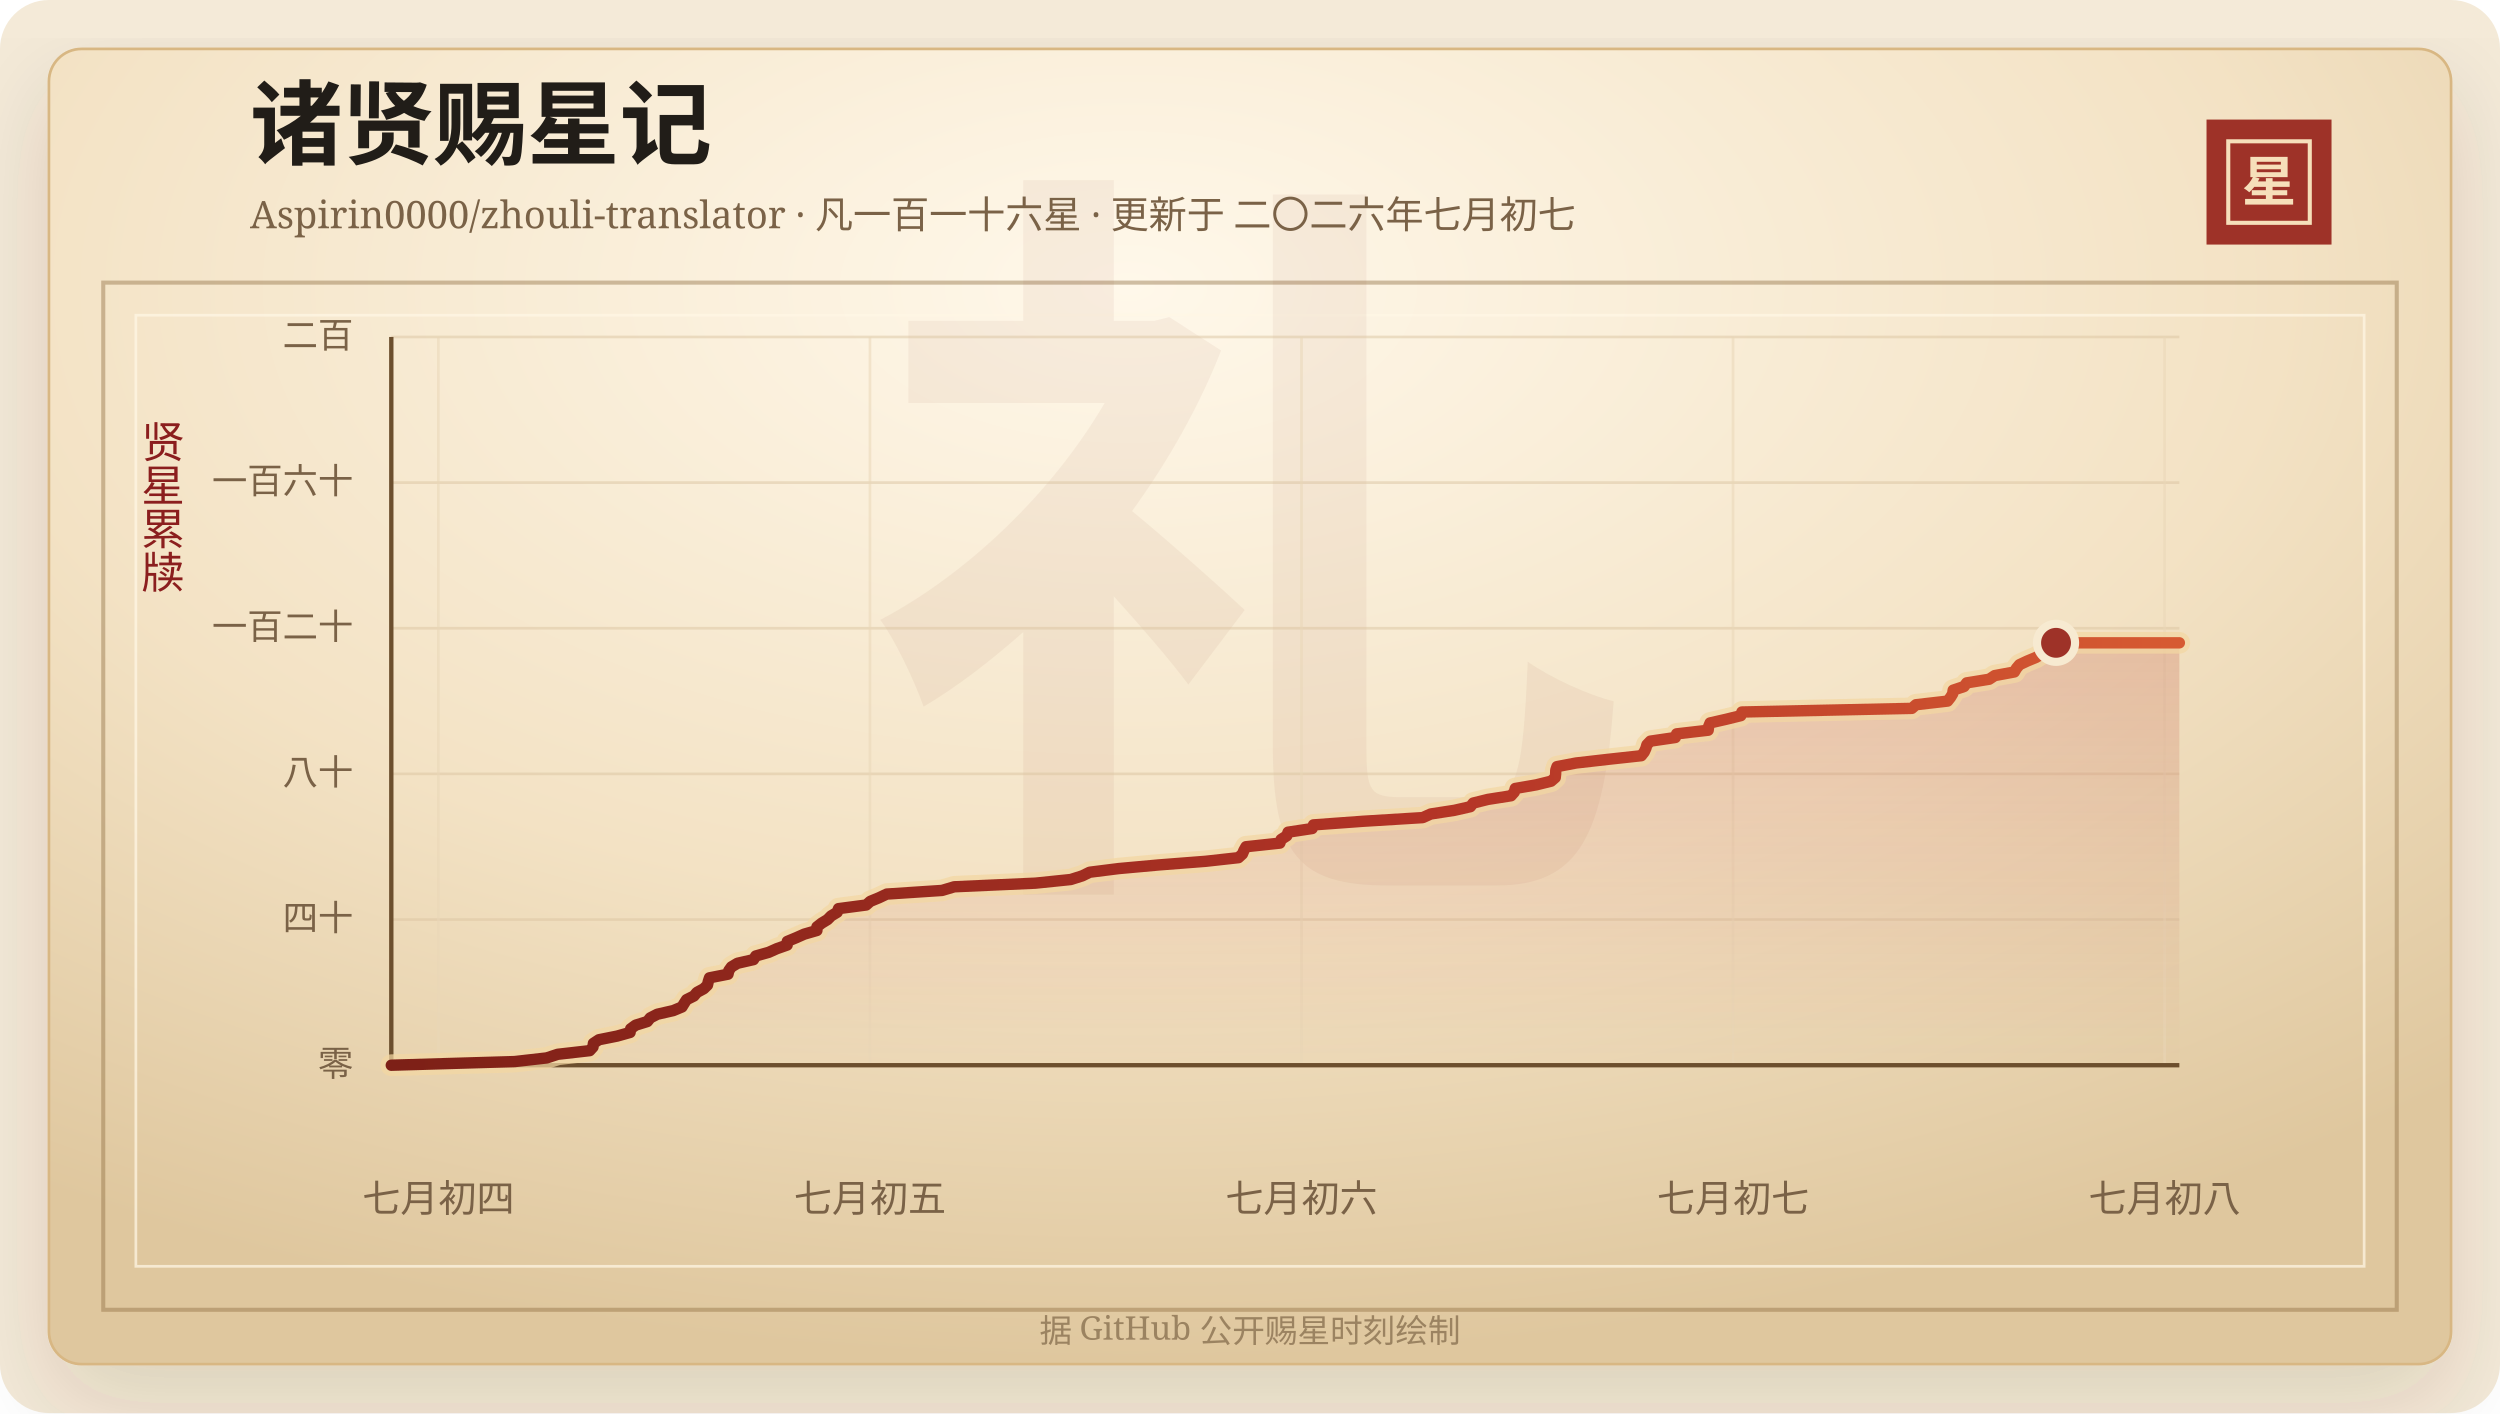
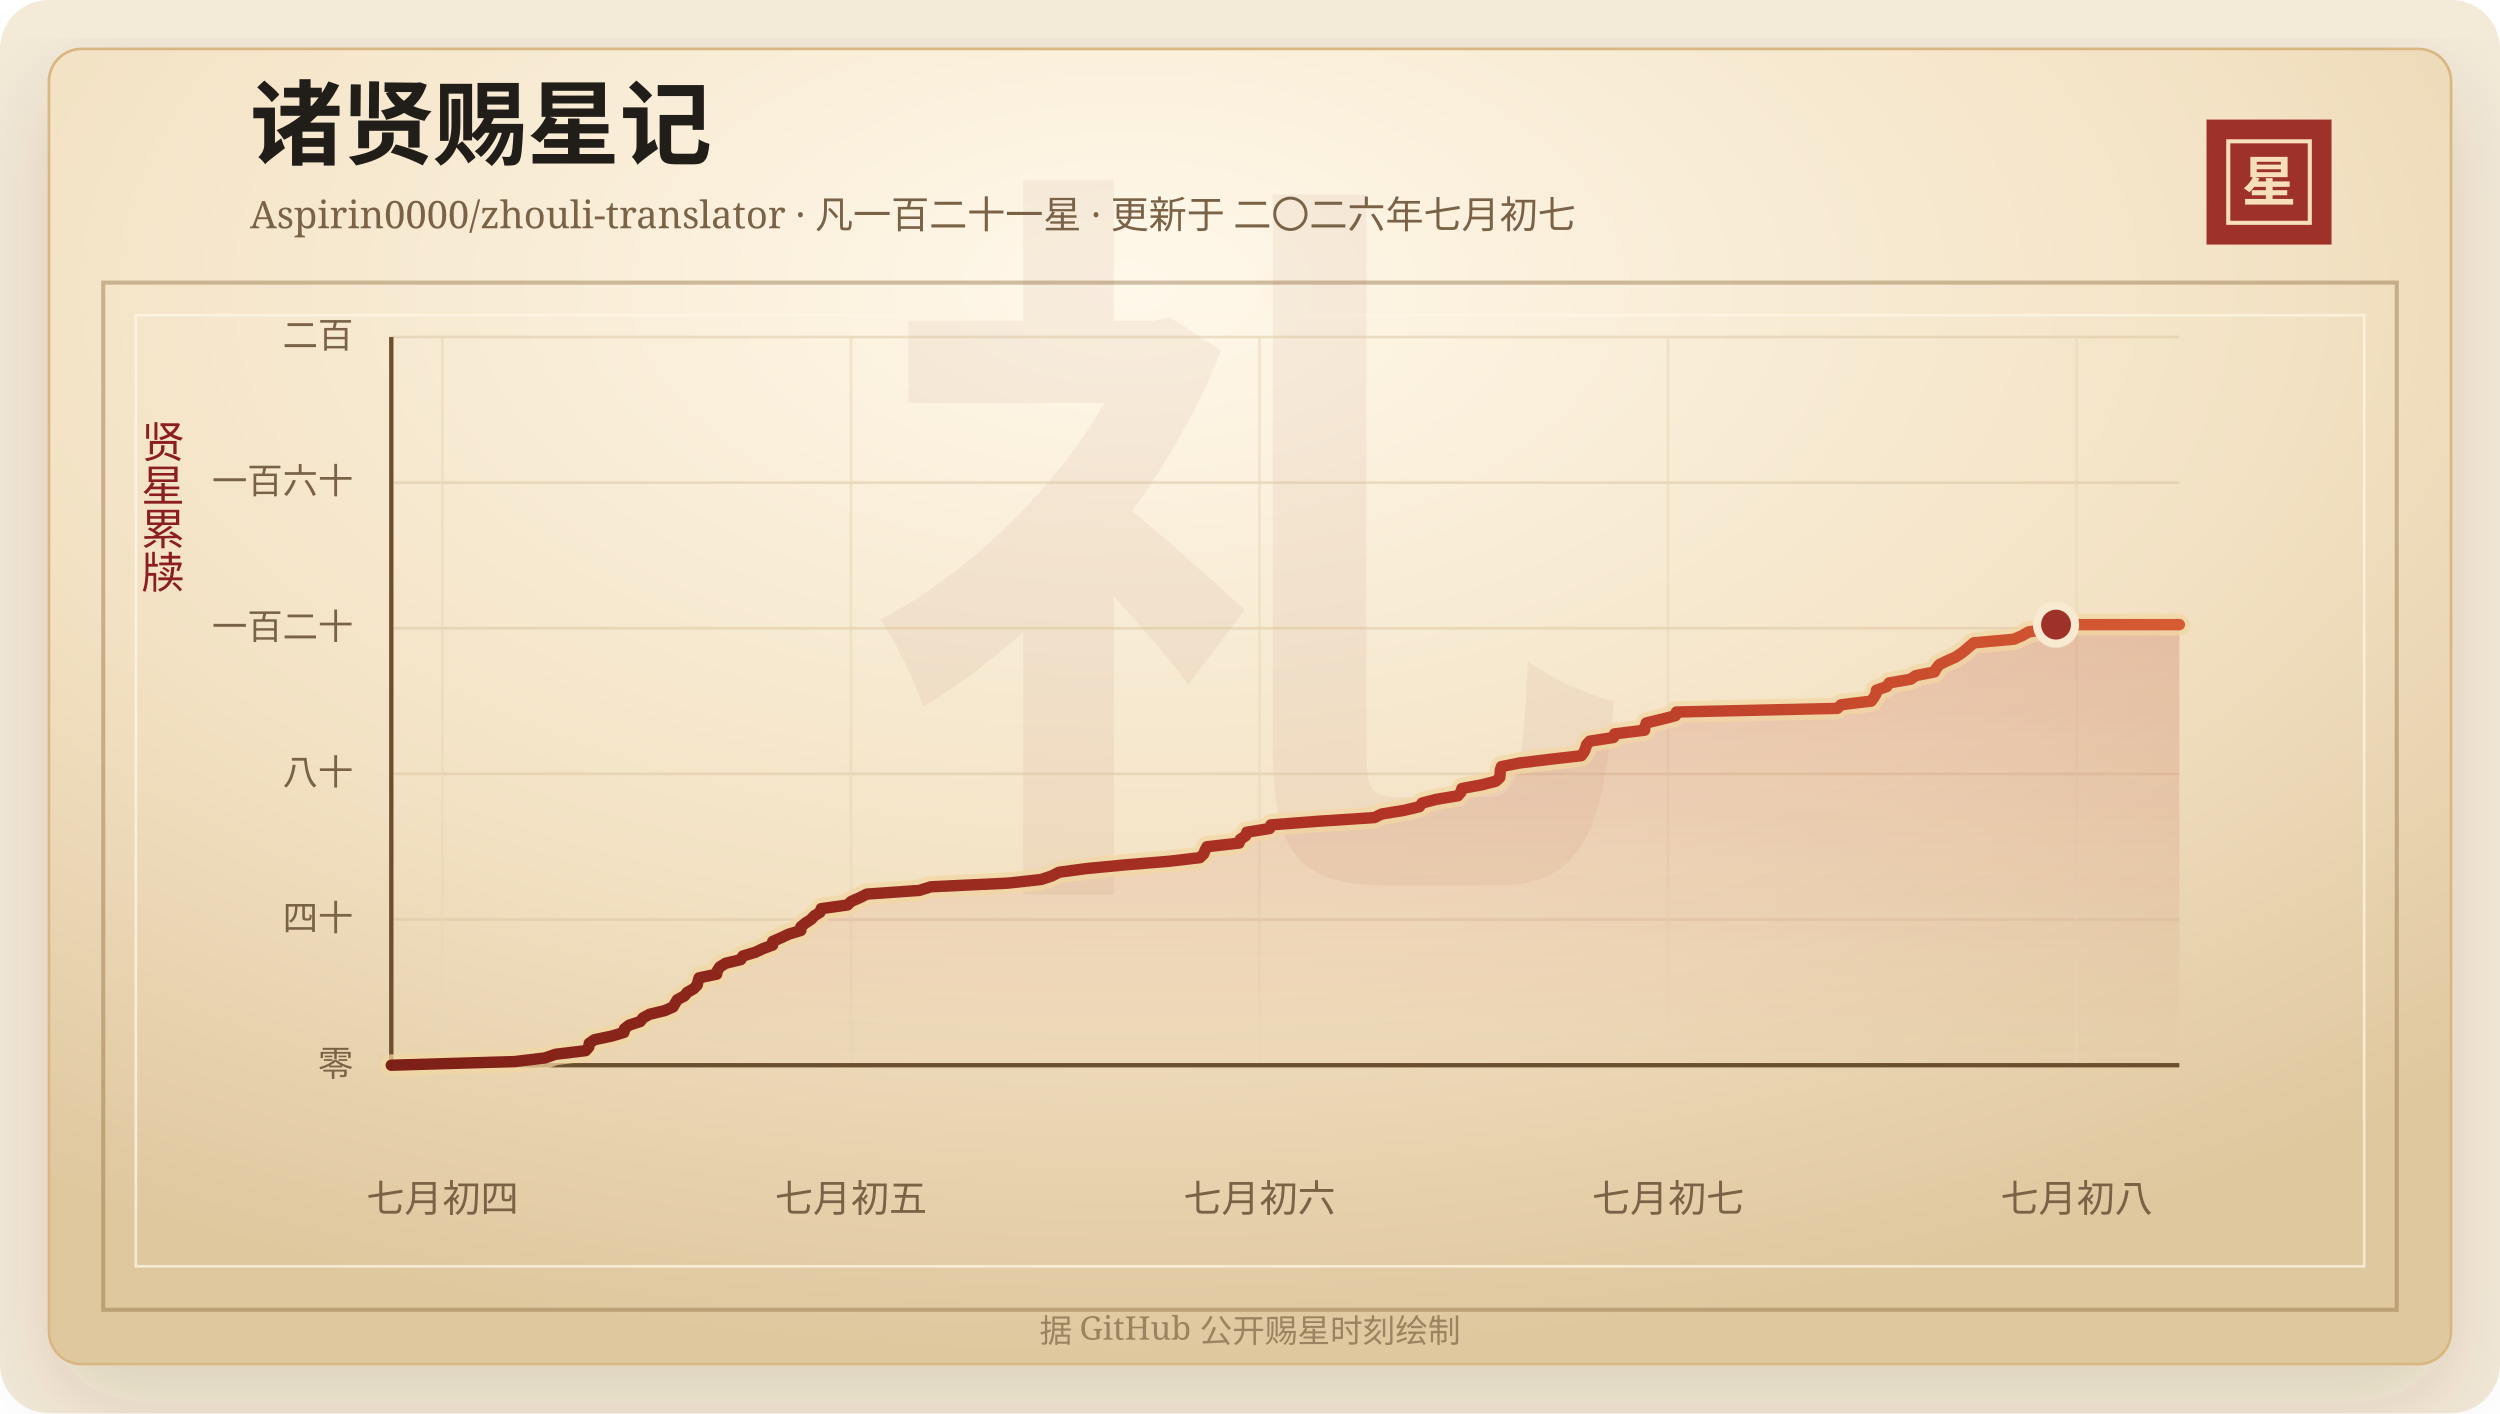
<svg xmlns="http://www.w3.org/2000/svg" width="920" height="520" viewBox="0 0 920 520" role="img" aria-labelledby="title desc">
  <defs>
    <linearGradient id="line" x1="0" x2="1" y1="0" y2="0">
      <stop offset="0%" stop-color="#7d2017" />
      <stop offset="58%" stop-color="#b33426" />
      <stop offset="100%" stop-color="#d65a32" />
    </linearGradient>
    <linearGradient id="area" x1="0" x2="0" y1="0" y2="1">
      <stop offset="0%" stop-color="#b33426" stop-opacity="0.2" />
      <stop offset="100%" stop-color="#b33426" stop-opacity="0" />
    </linearGradient>
    <radialGradient id="paper" cx="45%" cy="18%" r="82%">
      <stop offset="0%" stop-color="#fff8ea" />
      <stop offset="58%" stop-color="#f3e2c4" />
      <stop offset="100%" stop-color="#dfc79e" />
    </radialGradient>
    <filter id="shadow" x="-20%" y="-20%" width="140%" height="140%">
      <feDropShadow dx="0" dy="14" stdDeviation="18" flood-color="#3b2a20" flood-opacity="0.14" />
    </filter>
  </defs>
  <rect width="920" height="520" rx="18" fill="#f4ead8" />
  <rect x="18" y="18" width="884" height="484" rx="12" fill="url(#paper)" stroke="#d8b783" filter="url(#shadow)" />
  <rect x="38" y="104" width="844" height="378" fill="none" stroke="#8c6b3f" stroke-opacity="0.42" stroke-width="1.5" />
  <rect x="50" y="116" width="820" height="350" fill="none" stroke="#fff7e5" stroke-opacity="0.72" />
  <text x="460" y="304" text-anchor="middle" fill="#8c342a" fill-opacity="0.06" font-family="Songti SC, STSong, SimSun, serif" font-size="280" font-weight="700">礼</text>
  <text x="92" y="58" fill="#211d18" font-family="Songti SC, STSong, SimSun, serif" font-size="34" font-weight="700">诸贤赐星记</text>
-   <text x="92" y="84" fill="#7a6247" font-family="Songti SC, STSong, SimSun, serif" font-size="14.0">Aspirin0000/zhouli-translator · 凡一百一十六星 · 更新于 二〇二六年七月初七</text>
+   <text x="92" y="84" fill="#7a6247" font-family="Songti SC, STSong, SimSun, serif" font-size="14.0">Aspirin0000/zhouli-translator · 凡一百二十一星 · 更新于 二〇二六年七月初七</text>
  <rect x="812" y="44" width="46" height="46" fill="#9e3228" />
  <rect x="820" y="52" width="30" height="30" fill="none" stroke="#f6dfba" stroke-width="1.5" />
  <text x="835" y="74" text-anchor="middle" fill="#f6dfba" font-family="Songti SC, STSong, SimSun, serif" font-size="20" font-weight="700">星</text>
  <text x="60" y="166" text-anchor="middle" fill="#8b1e1e" font-family="Songti SC, STSong, SimSun, serif" font-size="16" writing-mode="vertical-rl">贤星累牍</text>
  <line x1="144" y1="392.00" x2="802" y2="392.00" stroke="#d9c29e" stroke-opacity="0.48" />
  <text x="130" y="396.00" text-anchor="end" fill="#7a6247" font-family="Songti SC, STSong, SimSun, serif" font-size="13">零</text>
  <line x1="144" y1="338.40" x2="802" y2="338.40" stroke="#d9c29e" stroke-opacity="0.48" />
  <text x="130" y="342.40" text-anchor="end" fill="#7a6247" font-family="Songti SC, STSong, SimSun, serif" font-size="13">四十</text>
  <line x1="144" y1="284.80" x2="802" y2="284.80" stroke="#d9c29e" stroke-opacity="0.48" />
  <text x="130" y="288.80" text-anchor="end" fill="#7a6247" font-family="Songti SC, STSong, SimSun, serif" font-size="13">八十</text>
  <line x1="144" y1="231.20" x2="802" y2="231.20" stroke="#d9c29e" stroke-opacity="0.48" />
  <text x="130" y="235.20" text-anchor="end" fill="#7a6247" font-family="Songti SC, STSong, SimSun, serif" font-size="13">一百二十</text>
  <line x1="144" y1="177.60" x2="802" y2="177.60" stroke="#d9c29e" stroke-opacity="0.48" />
  <text x="130" y="181.60" text-anchor="end" fill="#7a6247" font-family="Songti SC, STSong, SimSun, serif" font-size="13">一百六十</text>
  <line x1="144" y1="124.00" x2="802" y2="124.00" stroke="#d9c29e" stroke-opacity="0.48" />
  <text x="130" y="128.00" text-anchor="end" fill="#7a6247" font-family="Songti SC, STSong, SimSun, serif" font-size="13">二百</text>
-   <line x1="161.32" y1="124" x2="161.32" y2="392" stroke="#ead6b7" stroke-opacity="0.54" />
-   <text x="161.32" y="446" text-anchor="middle" fill="#7a6247" font-family="Songti SC, STSong, SimSun, serif" font-size="14">七月初四</text>
-   <line x1="320.14" y1="124" x2="320.14" y2="392" stroke="#ead6b7" stroke-opacity="0.54" />
-   <text x="320.14" y="446" text-anchor="middle" fill="#7a6247" font-family="Songti SC, STSong, SimSun, serif" font-size="14">七月初五</text>
-   <line x1="478.95" y1="124" x2="478.95" y2="392" stroke="#ead6b7" stroke-opacity="0.54" />
-   <text x="478.95" y="446" text-anchor="middle" fill="#7a6247" font-family="Songti SC, STSong, SimSun, serif" font-size="14">七月初六</text>
-   <line x1="637.76" y1="124" x2="637.76" y2="392" stroke="#ead6b7" stroke-opacity="0.54" />
-   <text x="637.76" y="446" text-anchor="middle" fill="#7a6247" font-family="Songti SC, STSong, SimSun, serif" font-size="14">七月初七</text>
-   <line x1="796.57" y1="124" x2="796.57" y2="392" stroke="#ead6b7" stroke-opacity="0.54" />
-   <text x="796.57" y="446" text-anchor="middle" fill="#7a6247" font-family="Songti SC, STSong, SimSun, serif" font-size="14">七月初八</text>
+   <line x1="162.82" y1="124" x2="162.82" y2="392" stroke="#ead6b7" stroke-opacity="0.54" />
+   <text x="162.82" y="446" text-anchor="middle" fill="#7a6247" font-family="Songti SC, STSong, SimSun, serif" font-size="14">七月初四</text>
+   <line x1="313.16" y1="124" x2="313.16" y2="392" stroke="#ead6b7" stroke-opacity="0.54" />
+   <text x="313.16" y="446" text-anchor="middle" fill="#7a6247" font-family="Songti SC, STSong, SimSun, serif" font-size="14">七月初五</text>
+   <line x1="463.51" y1="124" x2="463.51" y2="392" stroke="#ead6b7" stroke-opacity="0.54" />
+   <text x="463.51" y="446" text-anchor="middle" fill="#7a6247" font-family="Songti SC, STSong, SimSun, serif" font-size="14">七月初六</text>
+   <line x1="613.86" y1="124" x2="613.86" y2="392" stroke="#ead6b7" stroke-opacity="0.54" />
+   <text x="613.86" y="446" text-anchor="middle" fill="#7a6247" font-family="Songti SC, STSong, SimSun, serif" font-size="14">七月初七</text>
+   <line x1="764.20" y1="124" x2="764.20" y2="392" stroke="#ead6b7" stroke-opacity="0.54" />
+   <text x="764.20" y="446" text-anchor="middle" fill="#7a6247" font-family="Songti SC, STSong, SimSun, serif" font-size="14">七月初八</text>
  <line x1="144" y1="392" x2="802" y2="392" stroke="#6c4f2e" stroke-width="1.6" />
  <line x1="144" y1="124" x2="144" y2="392" stroke="#6c4f2e" stroke-width="1.6" />
-   <polygon points="144.00,392.00 144.00,392.00 189.38,390.66 201.16,389.32 205.24,387.98 217.00,386.64 218.22,385.30 218.37,383.96 220.41,382.62 227.10,381.28 231.87,379.94 232.09,378.60 233.91,377.26 238.22,375.92 239.29,374.58 241.89,373.24 247.76,371.90 250.97,370.56 251.79,369.22 252.65,367.88 255.34,366.54 256.48,365.20 258.97,363.86 260.35,362.52 260.65,361.18 261.09,359.84 267.91,358.50 268.21,357.16 269.17,355.82 271.41,354.48 277.28,353.14 278.13,351.80 282.88,350.46 285.87,349.12 289.67,347.78 289.73,346.44 292.95,345.10 295.97,343.76 300.62,342.42 300.64,341.08 302.35,339.74 304.54,338.40 305.85,337.06 308.08,335.72 308.57,334.38 318.75,333.04 320.26,331.70 323.51,330.36 326.33,329.02 346.67,327.68 351.15,326.34 381.05,325.00 394.04,323.66 398.26,322.32 401.00,320.98 411.64,319.64 426.38,318.30 443.64,316.96 455.75,315.62 457.21,314.28 457.77,312.94 458.52,311.60 470.99,310.26 471.45,308.92 473.53,307.58 474.02,306.24 482.87,304.90 483.36,303.56 501.72,302.22 523.56,300.88 526.52,299.54 535.20,298.20 541.09,296.86 542.16,295.52 547.55,294.18 556.06,292.84 557.25,291.50 557.62,290.16 565.35,288.82 570.79,287.48 572.33,286.14 572.48,284.80 572.52,283.46 572.97,282.12 580.01,280.78 591.71,279.44 603.99,278.10 605.06,276.76 605.67,275.42 606.06,274.08 607.35,272.74 616.52,271.40 617.00,270.06 628.61,268.72 628.77,267.38 629.32,266.04 635.19,264.70 640.62,263.36 641.01,262.02 703.55,260.68 705.07,259.34 716.71,258.00 717.77,256.66 718.58,255.32 718.77,253.98 722.76,252.64 723.75,251.30 732.02,249.96 734.05,248.62 741.28,247.28 742.06,245.94 743.18,244.60 746.03,243.26 749.27,241.92 751.46,240.58 753.33,239.24 754.90,237.90 756.62,236.56 802.00,236.56 802.00,392.00" fill="url(#area)" />
-   <polyline points="144.00,392.00 189.38,390.66 201.16,389.32 205.24,387.98 217.00,386.64 218.22,385.30 218.37,383.96 220.41,382.62 227.10,381.28 231.87,379.94 232.09,378.60 233.91,377.26 238.22,375.92 239.29,374.58 241.89,373.24 247.76,371.90 250.97,370.56 251.79,369.22 252.65,367.88 255.34,366.54 256.48,365.20 258.97,363.86 260.35,362.52 260.65,361.18 261.09,359.84 267.91,358.50 268.21,357.16 269.17,355.82 271.41,354.48 277.28,353.14 278.13,351.80 282.88,350.46 285.87,349.12 289.67,347.78 289.73,346.44 292.95,345.10 295.97,343.76 300.62,342.42 300.64,341.08 302.35,339.74 304.54,338.40 305.85,337.06 308.08,335.72 308.57,334.38 318.75,333.04 320.26,331.70 323.51,330.36 326.33,329.02 346.67,327.68 351.15,326.34 381.05,325.00 394.04,323.66 398.26,322.32 401.00,320.98 411.64,319.64 426.38,318.30 443.64,316.96 455.75,315.62 457.21,314.28 457.77,312.94 458.52,311.60 470.99,310.26 471.45,308.92 473.53,307.58 474.02,306.24 482.87,304.90 483.36,303.56 501.72,302.22 523.56,300.88 526.52,299.54 535.20,298.20 541.09,296.86 542.16,295.52 547.55,294.18 556.06,292.84 557.25,291.50 557.62,290.16 565.35,288.82 570.79,287.48 572.33,286.14 572.48,284.80 572.52,283.46 572.97,282.12 580.01,280.78 591.71,279.44 603.99,278.10 605.06,276.76 605.67,275.42 606.06,274.08 607.35,272.74 616.52,271.40 617.00,270.06 628.61,268.72 628.77,267.38 629.32,266.04 635.19,264.70 640.62,263.36 641.01,262.02 703.55,260.68 705.07,259.34 716.71,258.00 717.77,256.66 718.58,255.32 718.77,253.98 722.76,252.64 723.75,251.30 732.02,249.96 734.05,248.62 741.28,247.28 742.06,245.94 743.18,244.60 746.03,243.26 749.27,241.92 751.46,240.58 753.33,239.24 754.90,237.90 756.62,236.56 802.00,236.56" fill="none" stroke="#f3d7a2" stroke-width="8" stroke-linecap="round" stroke-linejoin="round" opacity="0.72" />
-   <polyline points="144.00,392.00 189.38,390.66 201.16,389.32 205.24,387.98 217.00,386.64 218.22,385.30 218.37,383.96 220.41,382.62 227.10,381.28 231.87,379.94 232.09,378.60 233.91,377.26 238.22,375.92 239.29,374.58 241.89,373.24 247.76,371.90 250.97,370.56 251.79,369.22 252.65,367.88 255.34,366.54 256.48,365.20 258.97,363.86 260.35,362.52 260.65,361.18 261.09,359.84 267.91,358.50 268.21,357.16 269.17,355.82 271.41,354.48 277.28,353.14 278.13,351.80 282.88,350.46 285.87,349.12 289.67,347.78 289.73,346.44 292.95,345.10 295.97,343.76 300.62,342.42 300.64,341.08 302.35,339.74 304.54,338.40 305.85,337.06 308.08,335.72 308.57,334.38 318.75,333.04 320.26,331.70 323.51,330.36 326.33,329.02 346.67,327.68 351.15,326.34 381.05,325.00 394.04,323.66 398.26,322.32 401.00,320.98 411.64,319.64 426.38,318.30 443.64,316.96 455.75,315.62 457.21,314.28 457.77,312.94 458.52,311.60 470.99,310.26 471.45,308.92 473.53,307.58 474.02,306.24 482.87,304.90 483.36,303.56 501.72,302.22 523.56,300.88 526.52,299.54 535.20,298.20 541.09,296.86 542.16,295.52 547.55,294.18 556.06,292.84 557.25,291.50 557.62,290.16 565.35,288.82 570.79,287.48 572.33,286.14 572.48,284.80 572.52,283.46 572.97,282.12 580.01,280.78 591.71,279.44 603.99,278.10 605.06,276.76 605.67,275.42 606.06,274.08 607.35,272.74 616.52,271.40 617.00,270.06 628.61,268.72 628.77,267.38 629.32,266.04 635.19,264.70 640.62,263.36 641.01,262.02 703.55,260.68 705.07,259.34 716.71,258.00 717.77,256.66 718.58,255.32 718.77,253.98 722.76,252.64 723.75,251.30 732.02,249.96 734.05,248.62 741.28,247.28 742.06,245.94 743.18,244.60 746.03,243.26 749.27,241.92 751.46,240.58 753.33,239.24 754.90,237.90 756.62,236.56 802.00,236.56" fill="none" stroke="url(#line)" stroke-width="4.2" stroke-linecap="round" stroke-linejoin="round" />
-   <circle cx="756.62" cy="236.56" r="7" fill="#9e3228" stroke="#f7ead1" stroke-width="3" />
+   <polygon points="144.00,392.00 144.00,392.00 189.38,390.66 200.53,389.32 204.39,387.98 215.52,386.64 216.68,385.30 216.83,383.96 218.76,382.62 225.09,381.28 229.60,379.94 229.81,378.60 231.53,377.26 235.62,375.92 236.63,374.58 239.09,373.24 244.65,371.90 247.68,370.56 248.46,369.22 249.27,367.88 251.82,366.54 252.90,365.20 255.26,363.86 256.57,362.52 256.85,361.18 257.27,359.84 263.73,358.50 264.01,357.16 264.91,355.82 267.04,354.48 272.59,353.14 273.40,351.80 277.90,350.46 280.73,349.12 284.33,347.78 284.38,346.44 287.43,345.10 290.29,343.76 294.69,342.42 294.71,341.08 296.32,339.74 298.40,338.40 299.64,337.06 301.75,335.72 302.22,334.38 311.85,333.04 313.29,331.70 316.36,330.36 319.03,329.02 338.28,327.68 342.53,326.34 370.83,325.00 383.13,323.66 387.12,322.32 389.72,320.98 399.79,319.64 413.74,318.30 430.08,316.96 441.55,315.62 442.93,314.28 443.46,312.94 444.17,311.60 455.98,310.26 456.41,308.92 458.38,307.58 458.85,306.24 467.22,304.90 467.69,303.56 485.07,302.22 505.75,300.88 508.55,299.54 516.76,298.20 522.34,296.86 523.35,295.52 528.45,294.18 536.51,292.84 537.64,291.50 537.99,290.16 545.31,288.82 550.46,287.48 551.91,286.14 552.06,284.80 552.09,283.46 552.52,282.12 559.18,280.78 570.26,279.44 581.88,278.10 582.90,276.76 583.48,275.42 583.85,274.08 585.06,272.74 593.75,271.40 594.20,270.06 605.20,268.72 605.34,267.38 605.87,266.04 611.42,264.70 616.57,263.36 616.93,262.02 676.14,260.68 677.58,259.34 688.60,258.00 689.60,256.66 690.37,255.32 690.54,253.98 694.33,252.64 695.26,251.30 703.09,249.96 705.01,248.62 711.86,247.28 712.59,245.94 713.66,244.60 716.35,243.26 719.42,241.92 721.50,240.58 723.27,239.24 724.75,237.90 726.38,236.56 741.19,235.22 744.22,233.88 746.53,232.54 755.65,231.20 756.62,229.86 802.00,229.86 802.00,392.00" fill="url(#area)" />
+   <polyline points="144.00,392.00 189.38,390.66 200.53,389.32 204.39,387.98 215.52,386.64 216.68,385.30 216.83,383.96 218.76,382.62 225.09,381.28 229.60,379.94 229.81,378.60 231.53,377.26 235.62,375.92 236.63,374.58 239.09,373.24 244.65,371.90 247.68,370.56 248.46,369.22 249.27,367.88 251.82,366.54 252.90,365.20 255.26,363.86 256.57,362.52 256.85,361.18 257.27,359.84 263.73,358.50 264.01,357.16 264.91,355.82 267.04,354.48 272.59,353.14 273.40,351.80 277.90,350.46 280.73,349.12 284.33,347.78 284.38,346.44 287.43,345.10 290.29,343.76 294.69,342.42 294.71,341.08 296.32,339.74 298.40,338.40 299.64,337.06 301.75,335.72 302.22,334.38 311.85,333.04 313.29,331.70 316.36,330.36 319.03,329.02 338.28,327.68 342.53,326.34 370.83,325.00 383.13,323.66 387.12,322.32 389.72,320.98 399.79,319.64 413.74,318.30 430.08,316.96 441.55,315.62 442.93,314.28 443.46,312.94 444.17,311.60 455.98,310.26 456.41,308.92 458.38,307.58 458.85,306.24 467.22,304.90 467.69,303.56 485.07,302.22 505.75,300.88 508.55,299.54 516.76,298.20 522.34,296.86 523.35,295.52 528.45,294.18 536.51,292.84 537.64,291.50 537.99,290.16 545.31,288.82 550.46,287.48 551.91,286.14 552.06,284.80 552.09,283.46 552.52,282.12 559.18,280.78 570.26,279.44 581.88,278.10 582.90,276.76 583.48,275.42 583.85,274.08 585.06,272.74 593.75,271.40 594.20,270.06 605.20,268.72 605.34,267.38 605.87,266.04 611.42,264.70 616.57,263.36 616.93,262.02 676.14,260.68 677.58,259.34 688.60,258.00 689.60,256.66 690.37,255.32 690.54,253.98 694.33,252.64 695.26,251.30 703.09,249.96 705.01,248.62 711.86,247.28 712.59,245.94 713.66,244.60 716.35,243.26 719.42,241.92 721.50,240.58 723.27,239.24 724.75,237.90 726.38,236.56 741.19,235.22 744.22,233.88 746.53,232.54 755.65,231.20 756.62,229.86 802.00,229.86" fill="none" stroke="#f3d7a2" stroke-width="8" stroke-linecap="round" stroke-linejoin="round" opacity="0.72" />
+   <polyline points="144.00,392.00 189.38,390.66 200.53,389.32 204.39,387.98 215.52,386.64 216.68,385.30 216.83,383.96 218.76,382.62 225.09,381.28 229.60,379.94 229.81,378.60 231.53,377.26 235.62,375.92 236.63,374.58 239.09,373.24 244.65,371.90 247.68,370.56 248.46,369.22 249.27,367.88 251.82,366.54 252.90,365.20 255.26,363.86 256.57,362.52 256.85,361.18 257.27,359.84 263.73,358.50 264.01,357.16 264.91,355.82 267.04,354.48 272.59,353.14 273.40,351.80 277.90,350.46 280.73,349.12 284.33,347.78 284.38,346.44 287.43,345.10 290.29,343.76 294.69,342.42 294.71,341.08 296.32,339.74 298.40,338.40 299.64,337.06 301.75,335.72 302.22,334.38 311.85,333.04 313.29,331.70 316.36,330.36 319.03,329.02 338.28,327.68 342.53,326.34 370.83,325.00 383.13,323.66 387.12,322.32 389.72,320.98 399.79,319.64 413.74,318.30 430.08,316.96 441.55,315.62 442.93,314.28 443.46,312.94 444.17,311.60 455.98,310.26 456.41,308.92 458.38,307.58 458.85,306.24 467.22,304.90 467.69,303.56 485.07,302.22 505.75,300.88 508.55,299.54 516.76,298.20 522.34,296.86 523.35,295.52 528.45,294.18 536.51,292.84 537.64,291.50 537.99,290.16 545.31,288.82 550.46,287.48 551.91,286.14 552.06,284.80 552.09,283.46 552.52,282.12 559.18,280.78 570.26,279.44 581.88,278.10 582.90,276.76 583.48,275.42 583.85,274.08 585.06,272.74 593.75,271.40 594.20,270.06 605.20,268.72 605.34,267.38 605.87,266.04 611.42,264.70 616.57,263.36 616.93,262.02 676.14,260.68 677.58,259.34 688.60,258.00 689.60,256.66 690.37,255.32 690.54,253.98 694.33,252.64 695.26,251.30 703.09,249.96 705.01,248.62 711.86,247.28 712.59,245.94 713.66,244.60 716.35,243.26 719.42,241.92 721.50,240.58 723.27,239.24 724.75,237.90 726.38,236.56 741.19,235.22 744.22,233.88 746.53,232.54 755.65,231.20 756.62,229.86 802.00,229.86" fill="none" stroke="url(#line)" stroke-width="4.2" stroke-linecap="round" stroke-linejoin="round" />
+   <circle cx="756.62" cy="229.86" r="7" fill="#9e3228" stroke="#f7ead1" stroke-width="3" />
  <text x="460" y="494" text-anchor="middle" fill="#9b8361" font-family="Songti SC, STSong, SimSun, serif" font-size="12">据 GitHub 公开赐星时刻绘制</text>
</svg>
